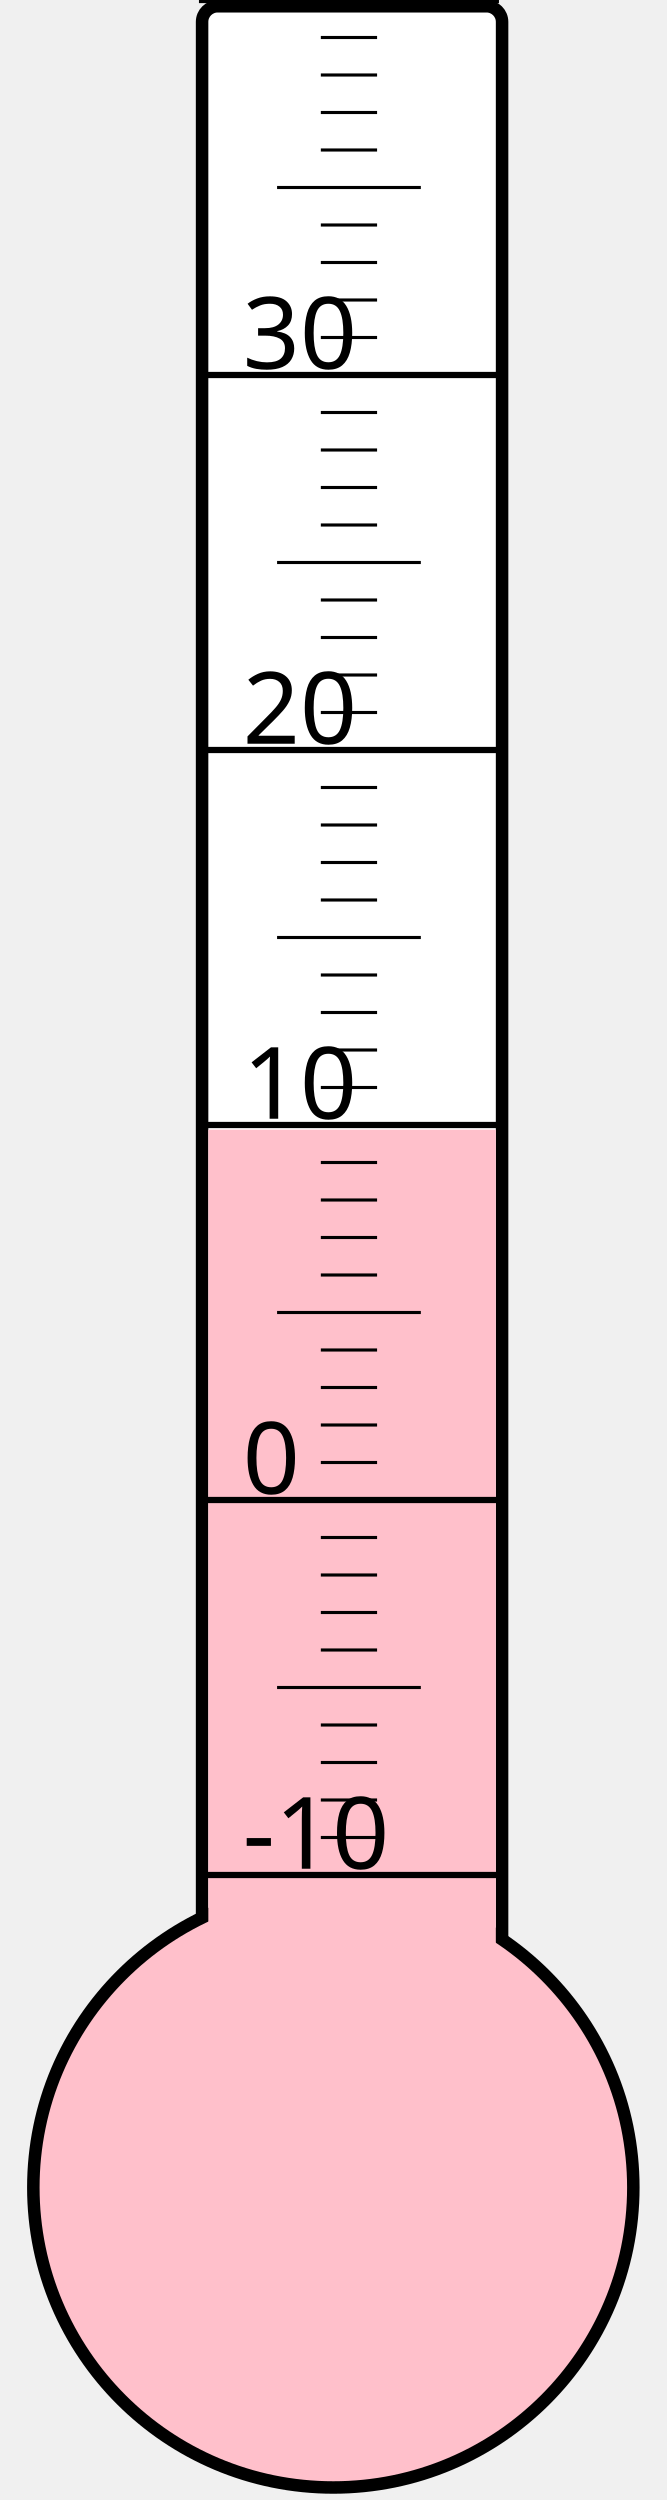
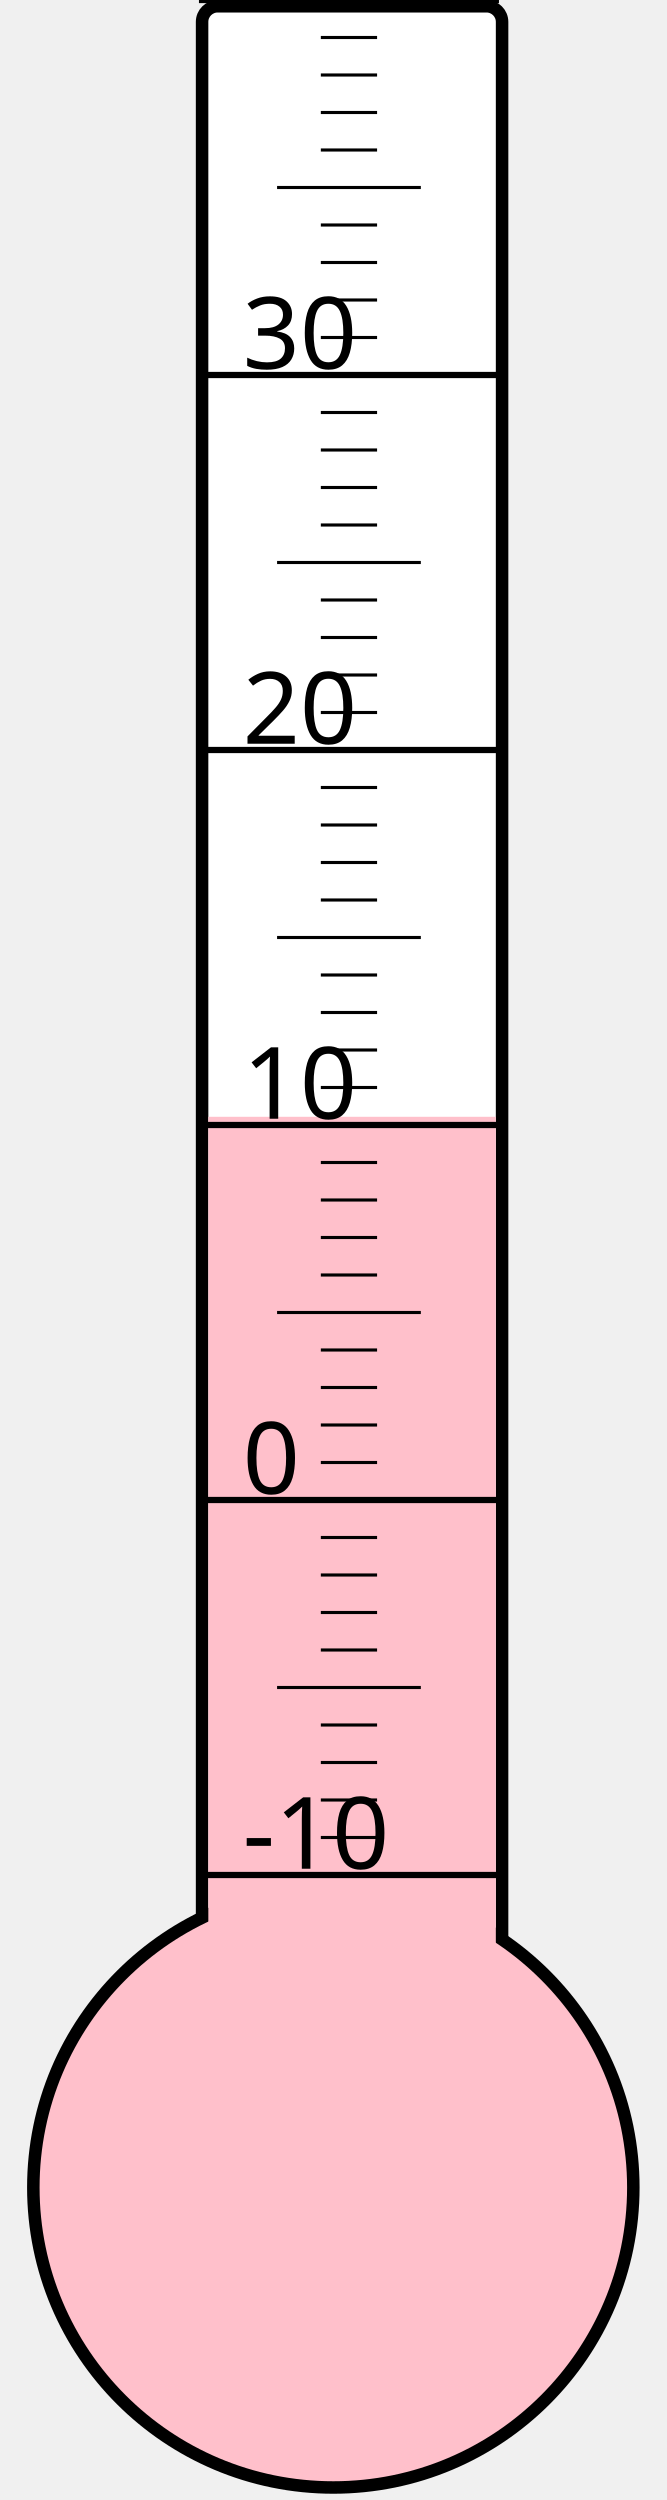
<svg xmlns="http://www.w3.org/2000/svg" width="40px" height="150px" viewBox="0 0 200 800">
  <rect width="200" height="800" x="0" y="0" style="fill: #ffffeb; fill-opacity: 0;" />
  <rect width="96" height="680" x="58" y="2" rx="5" ry="5" style="fill: white; fill-opacity: 1; stroke: black; stroke-width: 4;" />
  <circle cx="100" cy="700" r="96" style="fill: pink; stroke: black; stroke-width: 4;" />
-   <rect width="92" height="338.5" x="60" y="361.5" style="fill: pink; fill-opacity: 1; stroke-width: 0;" />
+   <rect width="92" height="342.625" x="60" y="357.375" style="fill: pink; fill-opacity: 1; stroke-width: 0;" />
  <text x="71" y="598" style="font-family: sans-serif; font-size: 24pt;">-10</text>
  <text x="71" y="478" style="font-family: sans-serif; font-size: 24pt;">0</text>
  <text x="71" y="358" style="font-family: sans-serif; font-size: 24pt;">10</text>
  <text x="71" y="238" style="font-family: sans-serif; font-size: 24pt;">20</text>
  <text x="71" y="118" style="font-family: sans-serif; font-size: 24pt;">30</text>
  <g style="stroke: black;">
    <line x1="57" y1="600" x2="153" y2="600" style="stroke-width: 2;" />
    <line x1="96" y1="588" x2="114" y2="588" style="stroke-width: 1;" />
    <line x1="96" y1="576" x2="114" y2="576" style="stroke-width: 1;" />
    <line x1="96" y1="564" x2="114" y2="564" style="stroke-width: 1;" />
    <line x1="96" y1="552" x2="114" y2="552" style="stroke-width: 1;" />
    <line x1="82" y1="540" x2="128" y2="540" style="stroke-width: 1;" />
    <line x1="96" y1="528" x2="114" y2="528" style="stroke-width: 1;" />
    <line x1="96" y1="516" x2="114" y2="516" style="stroke-width: 1;" />
    <line x1="96" y1="504" x2="114" y2="504" style="stroke-width: 1;" />
    <line x1="96" y1="492" x2="114" y2="492" style="stroke-width: 1;" />
    <line x1="57" y1="480" x2="153" y2="480" style="stroke-width: 2;" />
    <line x1="96" y1="468" x2="114" y2="468" style="stroke-width: 1;" />
    <line x1="96" y1="456" x2="114" y2="456" style="stroke-width: 1;" />
    <line x1="96" y1="444" x2="114" y2="444" style="stroke-width: 1;" />
    <line x1="96" y1="432" x2="114" y2="432" style="stroke-width: 1;" />
    <line x1="82" y1="420" x2="128" y2="420" style="stroke-width: 1;" />
    <line x1="96" y1="408" x2="114" y2="408" style="stroke-width: 1;" />
    <line x1="96" y1="396" x2="114" y2="396" style="stroke-width: 1;" />
    <line x1="96" y1="384" x2="114" y2="384" style="stroke-width: 1;" />
    <line x1="96" y1="372" x2="114" y2="372" style="stroke-width: 1;" />
    <line x1="57" y1="360" x2="153" y2="360" style="stroke-width: 2;" />
    <line x1="96" y1="348" x2="114" y2="348" style="stroke-width: 1;" />
    <line x1="96" y1="336" x2="114" y2="336" style="stroke-width: 1;" />
    <line x1="96" y1="324" x2="114" y2="324" style="stroke-width: 1;" />
    <line x1="96" y1="312" x2="114" y2="312" style="stroke-width: 1;" />
    <line x1="82" y1="300" x2="128" y2="300" style="stroke-width: 1;" />
    <line x1="96" y1="288" x2="114" y2="288" style="stroke-width: 1;" />
    <line x1="96" y1="276" x2="114" y2="276" style="stroke-width: 1;" />
    <line x1="96" y1="264" x2="114" y2="264" style="stroke-width: 1;" />
    <line x1="96" y1="252" x2="114" y2="252" style="stroke-width: 1;" />
    <line x1="57" y1="240" x2="153" y2="240" style="stroke-width: 2;" />
    <line x1="96" y1="228" x2="114" y2="228" style="stroke-width: 1;" />
    <line x1="96" y1="216" x2="114" y2="216" style="stroke-width: 1;" />
    <line x1="96" y1="204" x2="114" y2="204" style="stroke-width: 1;" />
    <line x1="96" y1="192" x2="114" y2="192" style="stroke-width: 1;" />
    <line x1="82" y1="180" x2="128" y2="180" style="stroke-width: 1;" />
    <line x1="96" y1="168" x2="114" y2="168" style="stroke-width: 1;" />
    <line x1="96" y1="156" x2="114" y2="156" style="stroke-width: 1;" />
    <line x1="96" y1="144" x2="114" y2="144" style="stroke-width: 1;" />
    <line x1="96" y1="132" x2="114" y2="132" style="stroke-width: 1;" />
    <line x1="57" y1="120" x2="153" y2="120" style="stroke-width: 2;" />
    <line x1="96" y1="108" x2="114" y2="108" style="stroke-width: 1;" />
    <line x1="96" y1="96" x2="114" y2="96" style="stroke-width: 1;" />
    <line x1="96" y1="84" x2="114" y2="84" style="stroke-width: 1;" />
    <line x1="96" y1="72" x2="114" y2="72" style="stroke-width: 1;" />
    <line x1="82" y1="60" x2="128" y2="60" style="stroke-width: 1;" />
    <line x1="96" y1="48" x2="114" y2="48" style="stroke-width: 1;" />
    <line x1="96" y1="36" x2="114" y2="36" style="stroke-width: 1;" />
    <line x1="96" y1="24" x2="114" y2="24" style="stroke-width: 1;" />
    <line x1="96" y1="12" x2="114" y2="12" style="stroke-width: 1;" />
    <line x1="57" y1="0" x2="153" y2="0" style="stroke-width: 2;" />
  </g>
</svg>
